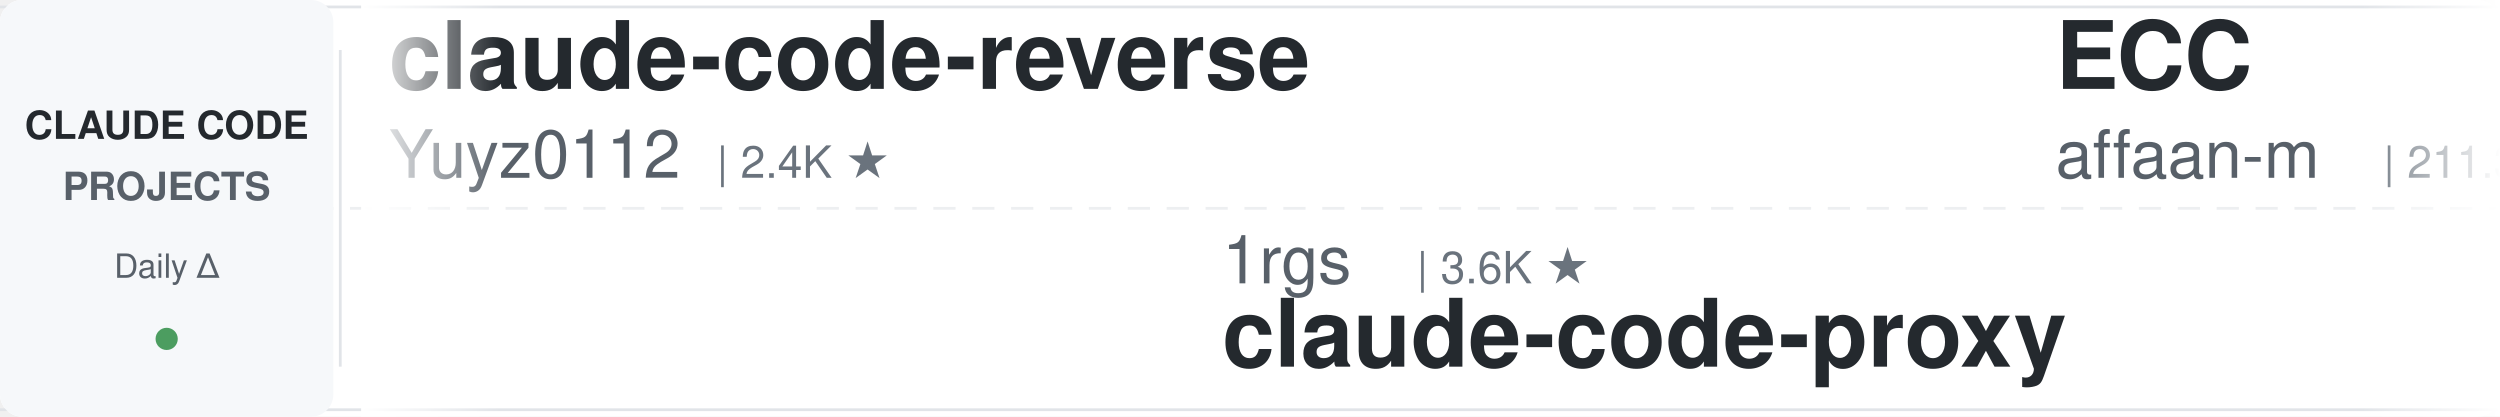
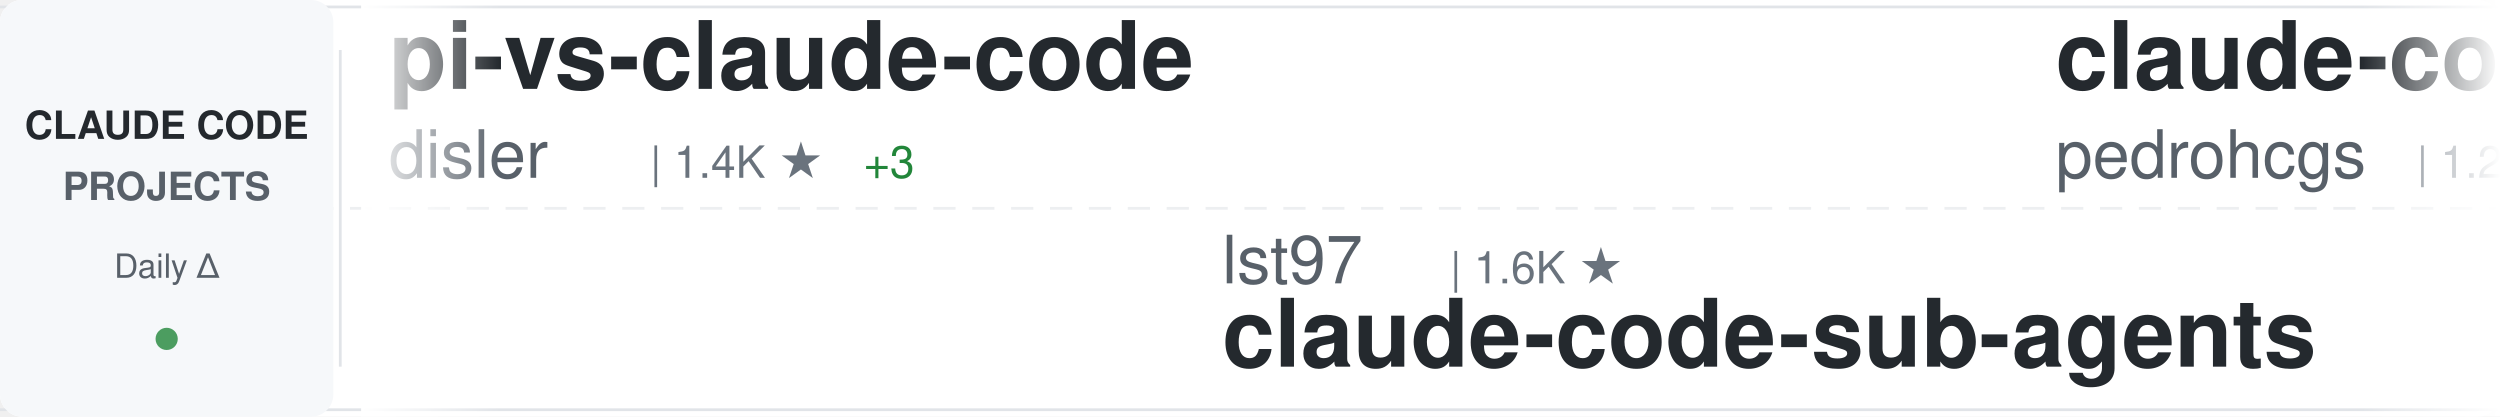
<svg xmlns="http://www.w3.org/2000/svg" width="900" height="150">
  <defs>
    <linearGradient id="awesomeLeftFade" x1="0%" y1="0%" x2="100%" y2="0%">
      <stop offset="0%" style="stop-color:#ffffff;stop-opacity:1" />
      <stop offset="100%" style="stop-color:#ffffff;stop-opacity:0" />
    </linearGradient>
    <linearGradient id="awesomeRightFade" x1="0%" y1="0%" x2="100%" y2="0%">
      <stop offset="0%" style="stop-color:#ffffff;stop-opacity:0" />
      <stop offset="100%" style="stop-color:#ffffff;stop-opacity:1" />
    </linearGradient>
  </defs>
  <rect width="900" height="150" fill="#ffffff" rx="8" />
  <rect x="0" y="2" width="900" height="1" fill="#e1e4e8" />
  <rect x="0" y="147" width="900" height="1" fill="#e1e4e8" />
  <line x1="0" y1="75" x2="900" y2="75" stroke="#e1e4e8" stroke-width="1" stroke-dasharray="8 6" opacity="0.6" />
  <rect x="0" y="0" width="120" height="150" fill="#f6f8fa" rx="8" />
  <text x="60" y="50" font-family="-apple-system, BlinkMacSystemFont, 'Segoe UI', Helvetica, Arial, sans-serif" font-size="14" font-weight="600" fill="#24292e" text-anchor="middle">CLAUDE CODE</text>
  <text x="60" y="72" font-family="-apple-system, BlinkMacSystemFont, 'Segoe UI', Helvetica, Arial, sans-serif" font-size="14" font-weight="600" fill="#586069" text-anchor="middle">PROJECTS</text>
  <text x="60" y="100" font-family="-apple-system, BlinkMacSystemFont, 'Segoe UI', Helvetica, Arial, sans-serif" font-size="12" font-weight="500" fill="#586069" text-anchor="middle">Daily Δ</text>
  <circle cx="60" cy="122" r="4" fill="#22863a" opacity="0.8" />
  <rect x="122" y="18" width="1" height="114" fill="#e1e4e8" />
  <clipPath id="awesomeTickerClip">
    <rect x="130" y="0" width="770" height="150" />
  </clipPath>
  <g clip-path="url(#awesomeTickerClip)">
    <g id="awesomeTickerItems">
      <animateTransform attributeName="transform" attributeType="XML" type="translate" from="0 0" to="-3000 0" dur="54s" repeatCount="indefinite" />
      <g transform="translate(0, 0)">
-         <text x="140" y="32" font-family="-apple-system, BlinkMacSystemFont, 'Segoe UI', Helvetica, Arial, sans-serif" font-size="34" font-weight="600" fill="#24292e">claude-code-reverse</text>
-         <text x="140" y="64" font-family="-apple-system, BlinkMacSystemFont, 'Segoe UI', Helvetica, Arial, sans-serif" font-size="24" font-weight="400" fill="#586069">Yuyz0112</text>
-         <text x="258" y="64" font-family="-apple-system, BlinkMacSystemFont, 'Segoe UI', Helvetica, Arial, sans-serif" font-size="16" font-weight="500" fill="#6a737d">| 2.4K ★</text>
+         <text x="140" y="32" font-family="-apple-system, BlinkMacSystemFont, 'Segoe UI', Helvetica, Arial, sans-serif" font-size="34" font-weight="600" fill="#24292e">pi-vs-claude-code</text>
+         <text x="140" y="64" font-family="-apple-system, BlinkMacSystemFont, 'Segoe UI', Helvetica, Arial, sans-serif" font-size="24" font-weight="400" fill="#586069">disler</text>
+         <text x="234" y="64" font-family="-apple-system, BlinkMacSystemFont, 'Segoe UI', Helvetica, Arial, sans-serif" font-size="16" font-weight="500" fill="#6a737d">| 1.4K ★</text>
+         <text x="311" y="64" font-family="-apple-system, BlinkMacSystemFont, 'Segoe UI', Helvetica, Arial, sans-serif" font-size="16" font-weight="500" fill="#22863a"> +3</text>
      </g>
      <g transform="translate(300, 0)">
-         <text x="140" y="102" font-family="-apple-system, BlinkMacSystemFont, 'Segoe UI', Helvetica, Arial, sans-serif" font-size="24" font-weight="400" fill="#586069">1rgs</text>
-         <text x="210" y="102" font-family="-apple-system, BlinkMacSystemFont, 'Segoe UI', Helvetica, Arial, sans-serif" font-size="16" font-weight="500" fill="#6a737d">| 3.6K ★</text>
-         <text x="140" y="132" font-family="-apple-system, BlinkMacSystemFont, 'Segoe UI', Helvetica, Arial, sans-serif" font-size="34" font-weight="600" fill="#24292e">claude-code-proxy</text>
+         <text x="140" y="102" font-family="-apple-system, BlinkMacSystemFont, 'Segoe UI', Helvetica, Arial, sans-serif" font-size="24" font-weight="400" fill="#586069">lst97</text>
+         <text x="222" y="102" font-family="-apple-system, BlinkMacSystemFont, 'Segoe UI', Helvetica, Arial, sans-serif" font-size="16" font-weight="500" fill="#6a737d">| 1.6K ★</text>
+         <text x="140" y="132" font-family="-apple-system, BlinkMacSystemFont, 'Segoe UI', Helvetica, Arial, sans-serif" font-size="34" font-weight="600" fill="#24292e">claude-code-sub-agents</text>
      </g>
      <g transform="translate(600, 0)">
-         <text x="140" y="32" font-family="-apple-system, BlinkMacSystemFont, 'Segoe UI', Helvetica, Arial, sans-serif" font-size="34" font-weight="600" fill="#24292e">ECC</text>
-         <text x="140" y="64" font-family="-apple-system, BlinkMacSystemFont, 'Segoe UI', Helvetica, Arial, sans-serif" font-size="24" font-weight="400" fill="#586069">affaan-m</text>
-         <text x="258" y="64" font-family="-apple-system, BlinkMacSystemFont, 'Segoe UI', Helvetica, Arial, sans-serif" font-size="16" font-weight="500" fill="#6a737d">| 211.3K ★</text>
-         <text x="353" y="64" font-family="-apple-system, BlinkMacSystemFont, 'Segoe UI', Helvetica, Arial, sans-serif" font-size="16" font-weight="500" fill="#22863a"> +1.1K</text>
+         <text x="140" y="32" font-family="-apple-system, BlinkMacSystemFont, 'Segoe UI', Helvetica, Arial, sans-serif" font-size="34" font-weight="600" fill="#24292e">claude-code-my-workflow</text>
+         <text x="140" y="64" font-family="-apple-system, BlinkMacSystemFont, 'Segoe UI', Helvetica, Arial, sans-serif" font-size="24" font-weight="400" fill="#586069">pedrohcgs</text>
+         <text x="270" y="64" font-family="-apple-system, BlinkMacSystemFont, 'Segoe UI', Helvetica, Arial, sans-serif" font-size="16" font-weight="500" fill="#6a737d">| 1.2K ★</text>
+         <text x="347" y="64" font-family="-apple-system, BlinkMacSystemFont, 'Segoe UI', Helvetica, Arial, sans-serif" font-size="16" font-weight="500" fill="#22863a"> +10</text>
      </g>
      <g transform="translate(900, 0)">
-         <text x="140" y="102" font-family="-apple-system, BlinkMacSystemFont, 'Segoe UI', Helvetica, Arial, sans-serif" font-size="24" font-weight="400" fill="#586069">carlvellotti</text>
-         <text x="306" y="102" font-family="-apple-system, BlinkMacSystemFont, 'Segoe UI', Helvetica, Arial, sans-serif" font-size="16" font-weight="500" fill="#6a737d">| 2.1K ★</text>
-         <text x="140" y="132" font-family="-apple-system, BlinkMacSystemFont, 'Segoe UI', Helvetica, Arial, sans-serif" font-size="34" font-weight="600" fill="#24292e">claude-code-pm-course</text>
-       </g>
-       <g transform="translate(1200, 0)">
-         <text x="140" y="32" font-family="-apple-system, BlinkMacSystemFont, 'Segoe UI', Helvetica, Arial, sans-serif" font-size="34" font-weight="600" fill="#24292e">claude-code-source</text>
-         <text x="140" y="64" font-family="-apple-system, BlinkMacSystemFont, 'Segoe UI', Helvetica, Arial, sans-serif" font-size="24" font-weight="400" fill="#586069">JrCx7scC</text>
-         <text x="258" y="64" font-family="-apple-system, BlinkMacSystemFont, 'Segoe UI', Helvetica, Arial, sans-serif" font-size="16" font-weight="500" fill="#6a737d">| 370 ★</text>
-       </g>
-       <g transform="translate(1500, 0)">
-         <text x="140" y="102" font-family="-apple-system, BlinkMacSystemFont, 'Segoe UI', Helvetica, Arial, sans-serif" font-size="24" font-weight="400" fill="#586069">feiskyer</text>
-         <text x="258" y="102" font-family="-apple-system, BlinkMacSystemFont, 'Segoe UI', Helvetica, Arial, sans-serif" font-size="16" font-weight="500" fill="#6a737d">| 1.5K ★</text>
-         <text x="140" y="132" font-family="-apple-system, BlinkMacSystemFont, 'Segoe UI', Helvetica, Arial, sans-serif" font-size="34" font-weight="600" fill="#24292e">claude-code-settings</text>
-       </g>
-       <g transform="translate(1800, 0)">
-         <text x="140" y="32" font-family="-apple-system, BlinkMacSystemFont, 'Segoe UI', Helvetica, Arial, sans-serif" font-size="34" font-weight="600" fill="#24292e">collection-claude-code-s...</text>
-         <text x="140" y="64" font-family="-apple-system, BlinkMacSystemFont, 'Segoe UI', Helvetica, Arial, sans-serif" font-size="24" font-weight="400" fill="#586069">chauncygu</text>
-         <text x="270" y="64" font-family="-apple-system, BlinkMacSystemFont, 'Segoe UI', Helvetica, Arial, sans-serif" font-size="16" font-weight="500" fill="#6a737d">| 2.6K ★</text>
-         <text x="347" y="64" font-family="-apple-system, BlinkMacSystemFont, 'Segoe UI', Helvetica, Arial, sans-serif" font-size="16" font-weight="500" fill="#22863a"> +5</text>
-       </g>
-       <g transform="translate(2100, 0)">
-         <text x="140" y="102" font-family="-apple-system, BlinkMacSystemFont, 'Segoe UI', Helvetica, Arial, sans-serif" font-size="24" font-weight="400" fill="#586069">AprilNEA</text>
-         <text x="258" y="102" font-family="-apple-system, BlinkMacSystemFont, 'Segoe UI', Helvetica, Arial, sans-serif" font-size="16" font-weight="500" fill="#6a737d">| 385 ★</text>
+         <text x="140" y="102" font-family="-apple-system, BlinkMacSystemFont, 'Segoe UI', Helvetica, Arial, sans-serif" font-size="24" font-weight="400" fill="#586069">hangsman</text>
+         <text x="258" y="102" font-family="-apple-system, BlinkMacSystemFont, 'Segoe UI', Helvetica, Arial, sans-serif" font-size="16" font-weight="500" fill="#6a737d">| 783 ★</text>
        <text x="326" y="102" font-family="-apple-system, BlinkMacSystemFont, 'Segoe UI', Helvetica, Arial, sans-serif" font-size="16" font-weight="500" fill="#22863a"> +1</text>
        <text x="140" y="132" font-family="-apple-system, BlinkMacSystemFont, 'Segoe UI', Helvetica, Arial, sans-serif" font-size="34" font-weight="600" fill="#24292e">claude-code-source</text>
      </g>
+       <g transform="translate(1200, 0)">
+         <text x="140" y="32" font-family="-apple-system, BlinkMacSystemFont, 'Segoe UI', Helvetica, Arial, sans-serif" font-size="34" font-weight="600" fill="#24292e">ralph-claude-code</text>
+         <text x="140" y="64" font-family="-apple-system, BlinkMacSystemFont, 'Segoe UI', Helvetica, Arial, sans-serif" font-size="24" font-weight="400" fill="#586069">frankbria</text>
+         <text x="270" y="64" font-family="-apple-system, BlinkMacSystemFont, 'Segoe UI', Helvetica, Arial, sans-serif" font-size="16" font-weight="500" fill="#6a737d">| 9.3K ★</text>
+         <text x="347" y="64" font-family="-apple-system, BlinkMacSystemFont, 'Segoe UI', Helvetica, Arial, sans-serif" font-size="16" font-weight="500" fill="#22863a"> +8</text>
+       </g>
+       <g transform="translate(1500, 0)">
+         <text x="140" y="102" font-family="-apple-system, BlinkMacSystemFont, 'Segoe UI', Helvetica, Arial, sans-serif" font-size="24" font-weight="400" fill="#586069">luyao618</text>
+         <text x="258" y="102" font-family="-apple-system, BlinkMacSystemFont, 'Segoe UI', Helvetica, Arial, sans-serif" font-size="16" font-weight="500" fill="#6a737d">| 1.5K ★</text>
+         <text x="335" y="102" font-family="-apple-system, BlinkMacSystemFont, 'Segoe UI', Helvetica, Arial, sans-serif" font-size="16" font-weight="500" fill="#22863a"> +4</text>
+         <text x="140" y="132" font-family="-apple-system, BlinkMacSystemFont, 'Segoe UI', Helvetica, Arial, sans-serif" font-size="34" font-weight="600" fill="#24292e">Claude-Code-Source-Study</text>
+       </g>
+       <g transform="translate(1800, 0)">
+         <text x="140" y="32" font-family="-apple-system, BlinkMacSystemFont, 'Segoe UI', Helvetica, Arial, sans-serif" font-size="34" font-weight="600" fill="#24292e">claude-code-guide</text>
+         <text x="140" y="64" font-family="-apple-system, BlinkMacSystemFont, 'Segoe UI', Helvetica, Arial, sans-serif" font-size="24" font-weight="400" fill="#586069">Cranot</text>
+         <text x="234" y="64" font-family="-apple-system, BlinkMacSystemFont, 'Segoe UI', Helvetica, Arial, sans-serif" font-size="16" font-weight="500" fill="#6a737d">| 2.8K ★</text>
+       </g>
+       <g transform="translate(2100, 0)">
+         <text x="140" y="102" font-family="-apple-system, BlinkMacSystemFont, 'Segoe UI', Helvetica, Arial, sans-serif" font-size="24" font-weight="400" fill="#586069">catlog22</text>
+         <text x="258" y="102" font-family="-apple-system, BlinkMacSystemFont, 'Segoe UI', Helvetica, Arial, sans-serif" font-size="16" font-weight="500" fill="#6a737d">| 2.1K ★</text>
+         <text x="335" y="102" font-family="-apple-system, BlinkMacSystemFont, 'Segoe UI', Helvetica, Arial, sans-serif" font-size="16" font-weight="500" fill="#22863a"> +8</text>
+         <text x="140" y="132" font-family="-apple-system, BlinkMacSystemFont, 'Segoe UI', Helvetica, Arial, sans-serif" font-size="34" font-weight="600" fill="#24292e">Claude-Code-Workflow</text>
+       </g>
      <g transform="translate(2400, 0)">
-         <text x="140" y="32" font-family="-apple-system, BlinkMacSystemFont, 'Segoe UI', Helvetica, Arial, sans-serif" font-size="34" font-weight="600" fill="#24292e">claude-code-ultimate-gui...</text>
-         <text x="140" y="64" font-family="-apple-system, BlinkMacSystemFont, 'Segoe UI', Helvetica, Arial, sans-serif" font-size="24" font-weight="400" fill="#586069">FlorianBruniaux</text>
-         <text x="342" y="64" font-family="-apple-system, BlinkMacSystemFont, 'Segoe UI', Helvetica, Arial, sans-serif" font-size="16" font-weight="500" fill="#6a737d">| 4.8K ★</text>
-         <text x="419" y="64" font-family="-apple-system, BlinkMacSystemFont, 'Segoe UI', Helvetica, Arial, sans-serif" font-size="16" font-weight="500" fill="#22863a"> +29</text>
+         <text x="140" y="32" font-family="-apple-system, BlinkMacSystemFont, 'Segoe UI', Helvetica, Arial, sans-serif" font-size="34" font-weight="600" fill="#24292e">CLIProxyAPI</text>
+         <text x="140" y="64" font-family="-apple-system, BlinkMacSystemFont, 'Segoe UI', Helvetica, Arial, sans-serif" font-size="24" font-weight="400" fill="#586069">router-for-me</text>
+         <text x="318" y="64" font-family="-apple-system, BlinkMacSystemFont, 'Segoe UI', Helvetica, Arial, sans-serif" font-size="16" font-weight="500" fill="#6a737d">| 36.9K ★</text>
+         <text x="404" y="64" font-family="-apple-system, BlinkMacSystemFont, 'Segoe UI', Helvetica, Arial, sans-serif" font-size="16" font-weight="500" fill="#22863a"> +339</text>
      </g>
      <g transform="translate(2700, 0)">
-         <text x="140" y="102" font-family="-apple-system, BlinkMacSystemFont, 'Segoe UI', Helvetica, Arial, sans-serif" font-size="24" font-weight="400" fill="#586069">davila7</text>
-         <text x="246" y="102" font-family="-apple-system, BlinkMacSystemFont, 'Segoe UI', Helvetica, Arial, sans-serif" font-size="16" font-weight="500" fill="#6a737d">| 27.9K ★</text>
-         <text x="332" y="102" font-family="-apple-system, BlinkMacSystemFont, 'Segoe UI', Helvetica, Arial, sans-serif" font-size="16" font-weight="500" fill="#22863a"> +43</text>
-         <text x="140" y="132" font-family="-apple-system, BlinkMacSystemFont, 'Segoe UI', Helvetica, Arial, sans-serif" font-size="34" font-weight="600" fill="#24292e">claude-code-templates</text>
+         <text x="140" y="102" font-family="-apple-system, BlinkMacSystemFont, 'Segoe UI', Helvetica, Arial, sans-serif" font-size="24" font-weight="400" fill="#586069">lintsinghua</text>
+         <text x="294" y="102" font-family="-apple-system, BlinkMacSystemFont, 'Segoe UI', Helvetica, Arial, sans-serif" font-size="16" font-weight="500" fill="#6a737d">| 3.6K ★</text>
+         <text x="371" y="102" font-family="-apple-system, BlinkMacSystemFont, 'Segoe UI', Helvetica, Arial, sans-serif" font-size="16" font-weight="500" fill="#22863a"> +16</text>
+         <text x="140" y="132" font-family="-apple-system, BlinkMacSystemFont, 'Segoe UI', Helvetica, Arial, sans-serif" font-size="34" font-weight="600" fill="#24292e">claude-code-book</text>
      </g>
      <g transform="translate(3000, 0)">
-         <text x="140" y="32" font-family="-apple-system, BlinkMacSystemFont, 'Segoe UI', Helvetica, Arial, sans-serif" font-size="34" font-weight="600" fill="#24292e">claude-code-reverse</text>
-         <text x="140" y="64" font-family="-apple-system, BlinkMacSystemFont, 'Segoe UI', Helvetica, Arial, sans-serif" font-size="24" font-weight="400" fill="#586069">Yuyz0112</text>
-         <text x="258" y="64" font-family="-apple-system, BlinkMacSystemFont, 'Segoe UI', Helvetica, Arial, sans-serif" font-size="16" font-weight="500" fill="#6a737d">| 2.4K ★</text>
+         <text x="140" y="32" font-family="-apple-system, BlinkMacSystemFont, 'Segoe UI', Helvetica, Arial, sans-serif" font-size="34" font-weight="600" fill="#24292e">pi-vs-claude-code</text>
+         <text x="140" y="64" font-family="-apple-system, BlinkMacSystemFont, 'Segoe UI', Helvetica, Arial, sans-serif" font-size="24" font-weight="400" fill="#586069">disler</text>
+         <text x="234" y="64" font-family="-apple-system, BlinkMacSystemFont, 'Segoe UI', Helvetica, Arial, sans-serif" font-size="16" font-weight="500" fill="#6a737d">| 1.4K ★</text>
+         <text x="311" y="64" font-family="-apple-system, BlinkMacSystemFont, 'Segoe UI', Helvetica, Arial, sans-serif" font-size="16" font-weight="500" fill="#22863a"> +3</text>
      </g>
      <g transform="translate(3300, 0)">
-         <text x="140" y="102" font-family="-apple-system, BlinkMacSystemFont, 'Segoe UI', Helvetica, Arial, sans-serif" font-size="24" font-weight="400" fill="#586069">1rgs</text>
-         <text x="210" y="102" font-family="-apple-system, BlinkMacSystemFont, 'Segoe UI', Helvetica, Arial, sans-serif" font-size="16" font-weight="500" fill="#6a737d">| 3.6K ★</text>
-         <text x="140" y="132" font-family="-apple-system, BlinkMacSystemFont, 'Segoe UI', Helvetica, Arial, sans-serif" font-size="34" font-weight="600" fill="#24292e">claude-code-proxy</text>
+         <text x="140" y="102" font-family="-apple-system, BlinkMacSystemFont, 'Segoe UI', Helvetica, Arial, sans-serif" font-size="24" font-weight="400" fill="#586069">lst97</text>
+         <text x="222" y="102" font-family="-apple-system, BlinkMacSystemFont, 'Segoe UI', Helvetica, Arial, sans-serif" font-size="16" font-weight="500" fill="#6a737d">| 1.6K ★</text>
+         <text x="140" y="132" font-family="-apple-system, BlinkMacSystemFont, 'Segoe UI', Helvetica, Arial, sans-serif" font-size="34" font-weight="600" fill="#24292e">claude-code-sub-agents</text>
      </g>
      <g transform="translate(3600, 0)">
-         <text x="140" y="32" font-family="-apple-system, BlinkMacSystemFont, 'Segoe UI', Helvetica, Arial, sans-serif" font-size="34" font-weight="600" fill="#24292e">ECC</text>
-         <text x="140" y="64" font-family="-apple-system, BlinkMacSystemFont, 'Segoe UI', Helvetica, Arial, sans-serif" font-size="24" font-weight="400" fill="#586069">affaan-m</text>
-         <text x="258" y="64" font-family="-apple-system, BlinkMacSystemFont, 'Segoe UI', Helvetica, Arial, sans-serif" font-size="16" font-weight="500" fill="#6a737d">| 211.3K ★</text>
-         <text x="353" y="64" font-family="-apple-system, BlinkMacSystemFont, 'Segoe UI', Helvetica, Arial, sans-serif" font-size="16" font-weight="500" fill="#22863a"> +1.1K</text>
+         <text x="140" y="32" font-family="-apple-system, BlinkMacSystemFont, 'Segoe UI', Helvetica, Arial, sans-serif" font-size="34" font-weight="600" fill="#24292e">claude-code-my-workflow</text>
+         <text x="140" y="64" font-family="-apple-system, BlinkMacSystemFont, 'Segoe UI', Helvetica, Arial, sans-serif" font-size="24" font-weight="400" fill="#586069">pedrohcgs</text>
+         <text x="270" y="64" font-family="-apple-system, BlinkMacSystemFont, 'Segoe UI', Helvetica, Arial, sans-serif" font-size="16" font-weight="500" fill="#6a737d">| 1.2K ★</text>
+         <text x="347" y="64" font-family="-apple-system, BlinkMacSystemFont, 'Segoe UI', Helvetica, Arial, sans-serif" font-size="16" font-weight="500" fill="#22863a"> +10</text>
      </g>
      <g transform="translate(3900, 0)">
-         <text x="140" y="102" font-family="-apple-system, BlinkMacSystemFont, 'Segoe UI', Helvetica, Arial, sans-serif" font-size="24" font-weight="400" fill="#586069">carlvellotti</text>
-         <text x="306" y="102" font-family="-apple-system, BlinkMacSystemFont, 'Segoe UI', Helvetica, Arial, sans-serif" font-size="16" font-weight="500" fill="#6a737d">| 2.1K ★</text>
-         <text x="140" y="132" font-family="-apple-system, BlinkMacSystemFont, 'Segoe UI', Helvetica, Arial, sans-serif" font-size="34" font-weight="600" fill="#24292e">claude-code-pm-course</text>
+         <text x="140" y="102" font-family="-apple-system, BlinkMacSystemFont, 'Segoe UI', Helvetica, Arial, sans-serif" font-size="24" font-weight="400" fill="#586069">hangsman</text>
+         <text x="258" y="102" font-family="-apple-system, BlinkMacSystemFont, 'Segoe UI', Helvetica, Arial, sans-serif" font-size="16" font-weight="500" fill="#6a737d">| 783 ★</text>
+         <text x="326" y="102" font-family="-apple-system, BlinkMacSystemFont, 'Segoe UI', Helvetica, Arial, sans-serif" font-size="16" font-weight="500" fill="#22863a"> +1</text>
+         <text x="140" y="132" font-family="-apple-system, BlinkMacSystemFont, 'Segoe UI', Helvetica, Arial, sans-serif" font-size="34" font-weight="600" fill="#24292e">claude-code-source</text>
      </g>
    </g>
  </g>
  <rect x="130" y="0" width="50" height="150" fill="url(#awesomeLeftFade)" />
  <rect x="850" y="0" width="50" height="150" fill="url(#awesomeRightFade)" />
</svg>
